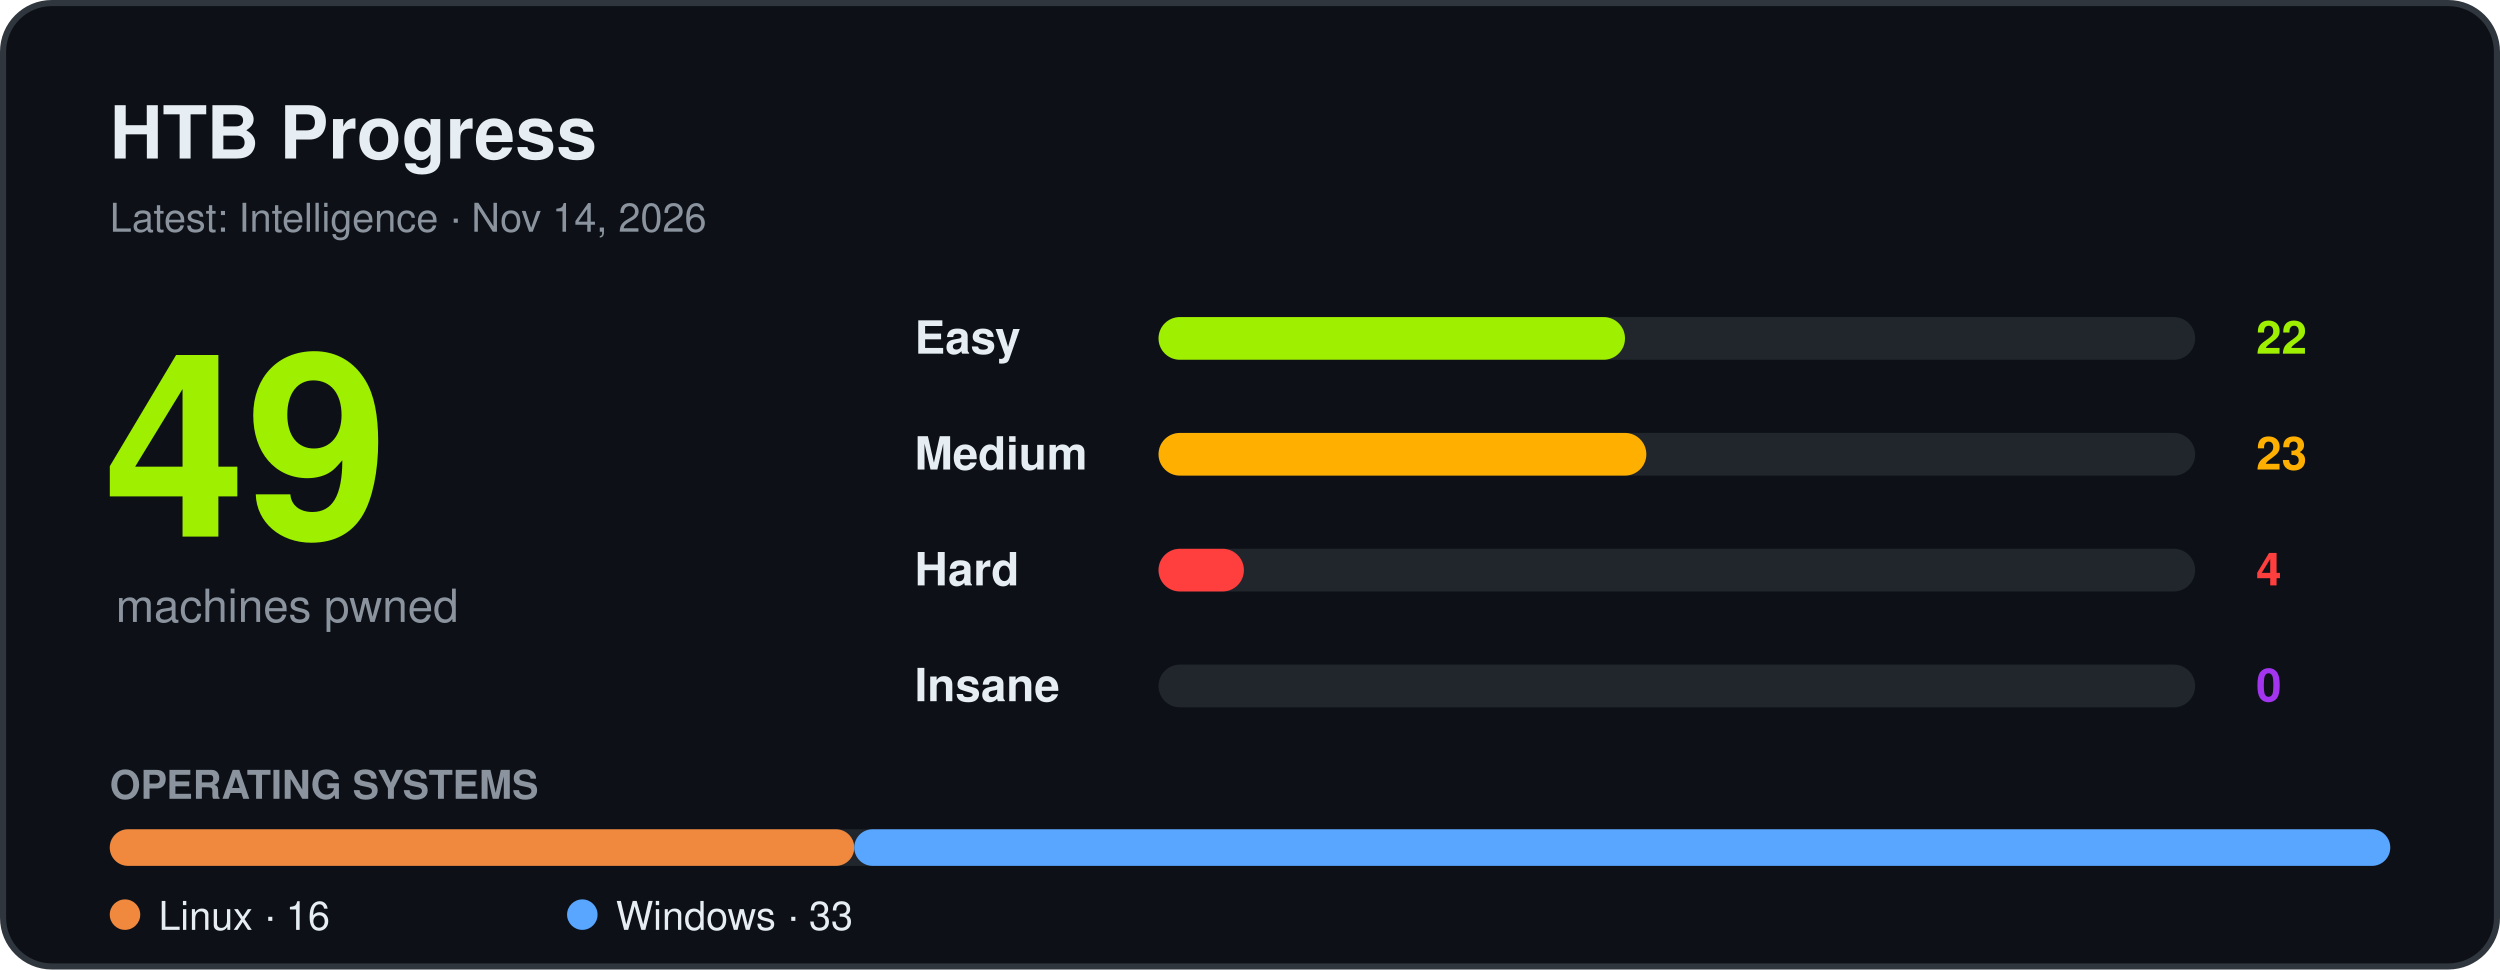
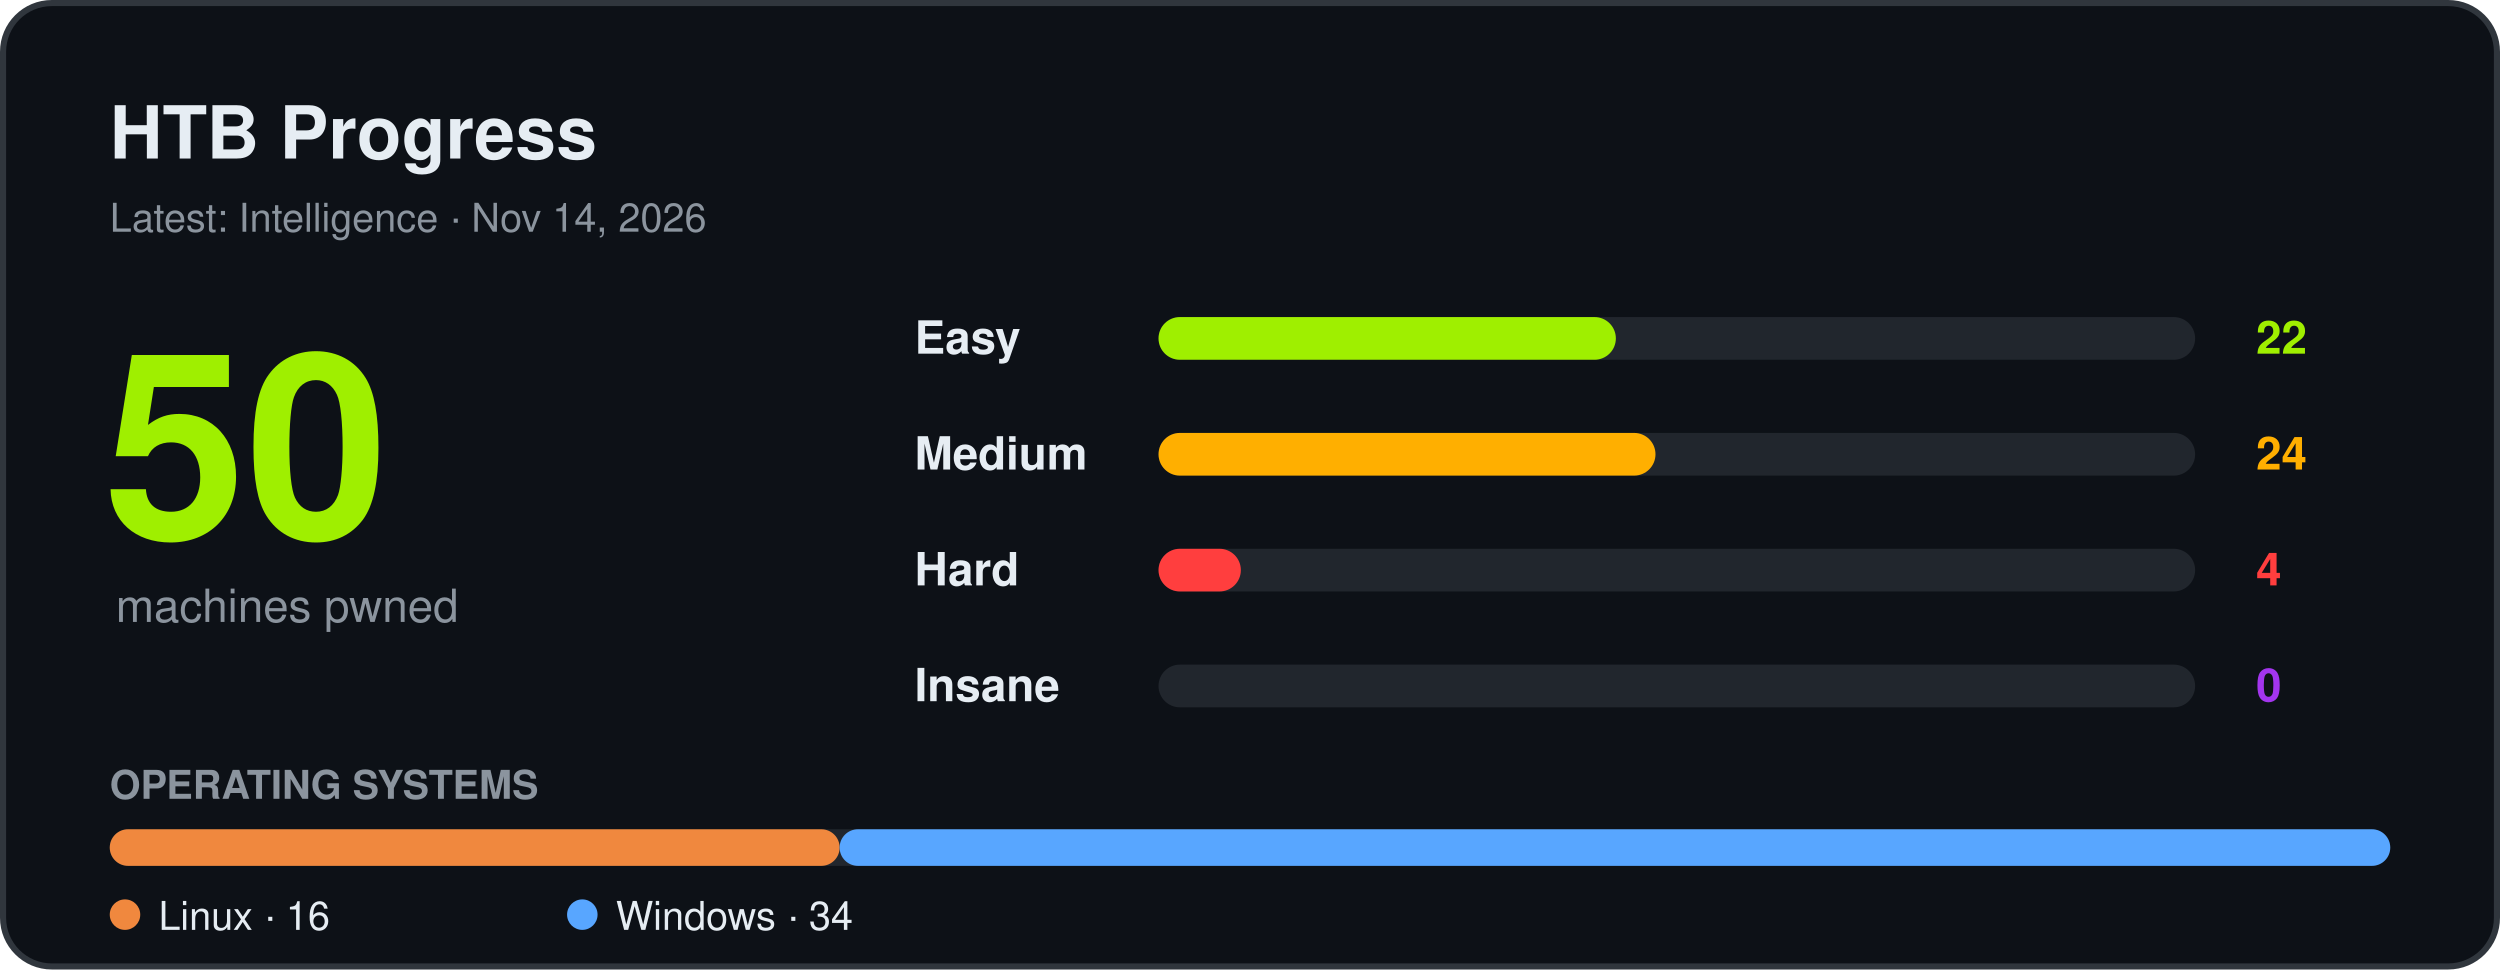
<svg xmlns="http://www.w3.org/2000/svg" width="820" height="318" viewBox="0 0 820 318" font-family="Segoe UI, Ubuntu, Helvetica, Arial, sans-serif" role="img" aria-label="HTB progress">
  <rect x="1" y="1" width="818" height="316" rx="16" fill="#0d1117" stroke="#30363d" stroke-width="2" />
  <text x="36" y="52" font-size="24" font-weight="700" fill="#e6edf3">HTB Progress</text>
  <text x="36" y="76" font-size="13" fill="#8b949e">Latest: Intelligence · Nov 14, 2026</text>
-   <text x="34" y="176" font-size="84" font-weight="800" fill="#9fef00">49</text>
+   <text x="34" y="176" font-size="84" font-weight="800" fill="#9fef00">50</text>
  <text x="38" y="204" font-size="15" fill="#8b949e">machines pwned</text>
  <text x="300" y="116" font-size="15" font-weight="600" fill="#e6edf3">Easy</text>
  <rect x="380" y="104" width="340" height="14" rx="7" fill="#21262d" />
-   <rect x="380" y="104" width="153" height="14" rx="7" fill="#9fef00" />
+   <rect x="380" y="104" width="150" height="14" rx="7" fill="#9fef00" />
  <text x="740" y="116" font-size="15" font-weight="700" fill="#9fef00">22</text>
  <text x="300" y="154" font-size="15" font-weight="600" fill="#e6edf3">Medium</text>
  <rect x="380" y="142" width="340" height="14" rx="7" fill="#21262d" />
-   <rect x="380" y="142" width="160" height="14" rx="7" fill="#ffaf00" />
-   <text x="740" y="154" font-size="15" font-weight="700" fill="#ffaf00">23</text>
+   <rect x="380" y="142" width="163" height="14" rx="7" fill="#ffaf00" />
+   <text x="740" y="154" font-size="15" font-weight="700" fill="#ffaf00">24</text>
  <text x="300" y="192" font-size="15" font-weight="600" fill="#e6edf3">Hard</text>
  <rect x="380" y="180" width="340" height="14" rx="7" fill="#21262d" />
-   <rect x="380" y="180" width="28" height="14" rx="7" fill="#ff3e3e" />
+   <rect x="380" y="180" width="27" height="14" rx="7" fill="#ff3e3e" />
  <text x="740" y="192" font-size="15" font-weight="700" fill="#ff3e3e">4</text>
  <text x="300" y="230" font-size="15" font-weight="600" fill="#e6edf3">Insane</text>
  <rect x="380" y="218" width="340" height="14" rx="7" fill="#21262d" />
  <text x="740" y="230" font-size="15" font-weight="700" fill="#a335ee">0</text>
  <text x="36" y="262" font-size="13" font-weight="600" fill="#8b949e">OPERATING SYSTEMS</text>
  <rect x="36" y="272" width="748" height="12" rx="6" fill="#21262d" />
-   <rect x="36.0" y="272" width="244.2" height="12" rx="6" fill="#f0883e" />
-   <rect x="280.2" y="272" width="503.8" height="12" rx="6" fill="#58a6ff" />
+   <rect x="36.0" y="272" width="239.4" height="12" rx="6" fill="#f0883e" />
+   <rect x="275.4" y="272" width="508.6" height="12" rx="6" fill="#58a6ff" />
  <circle cx="41" cy="300" r="5" fill="#f0883e" />
  <text x="52" y="305" font-size="13" fill="#e6edf3">Linux · 16</text>
  <circle cx="191" cy="300" r="5" fill="#58a6ff" />
-   <text x="202" y="305" font-size="13" fill="#e6edf3">Windows · 33</text>
+   <text x="202" y="305" font-size="13" fill="#e6edf3">Windows · 34</text>
</svg>
